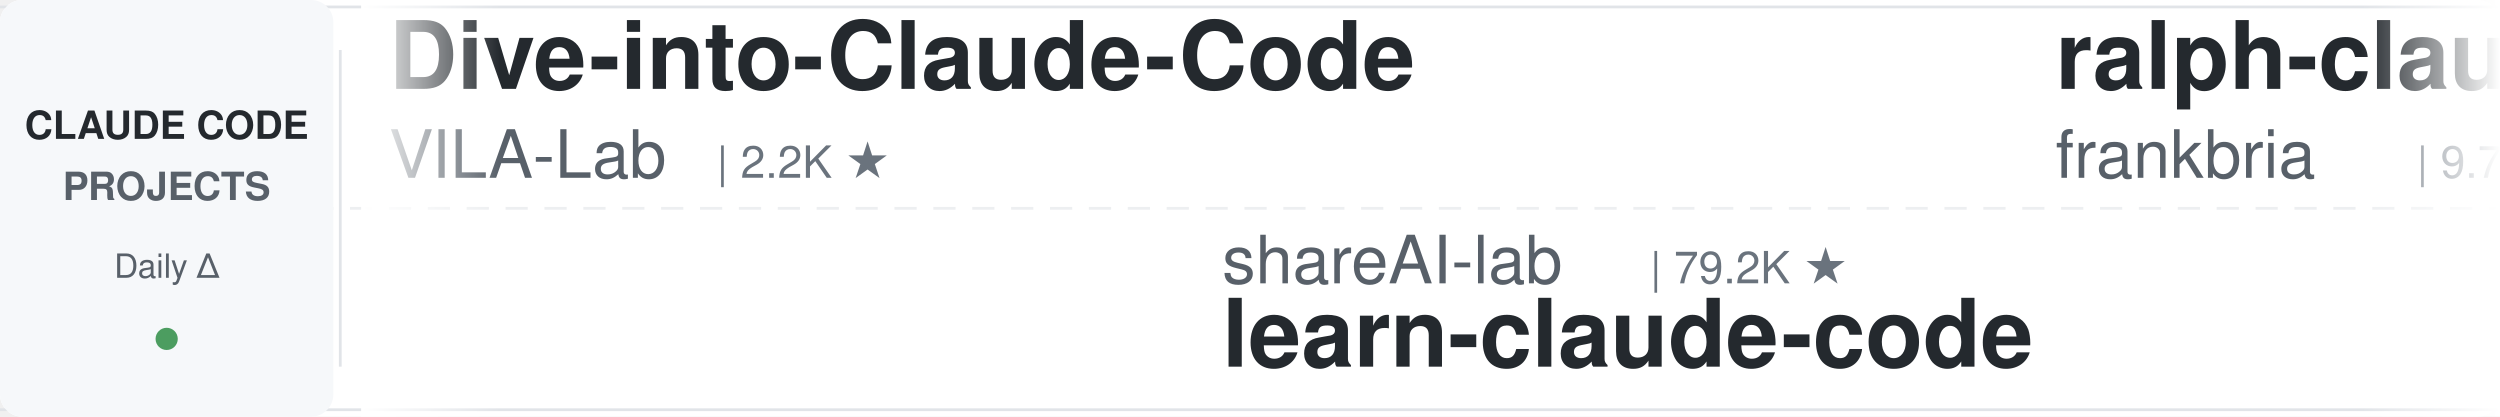
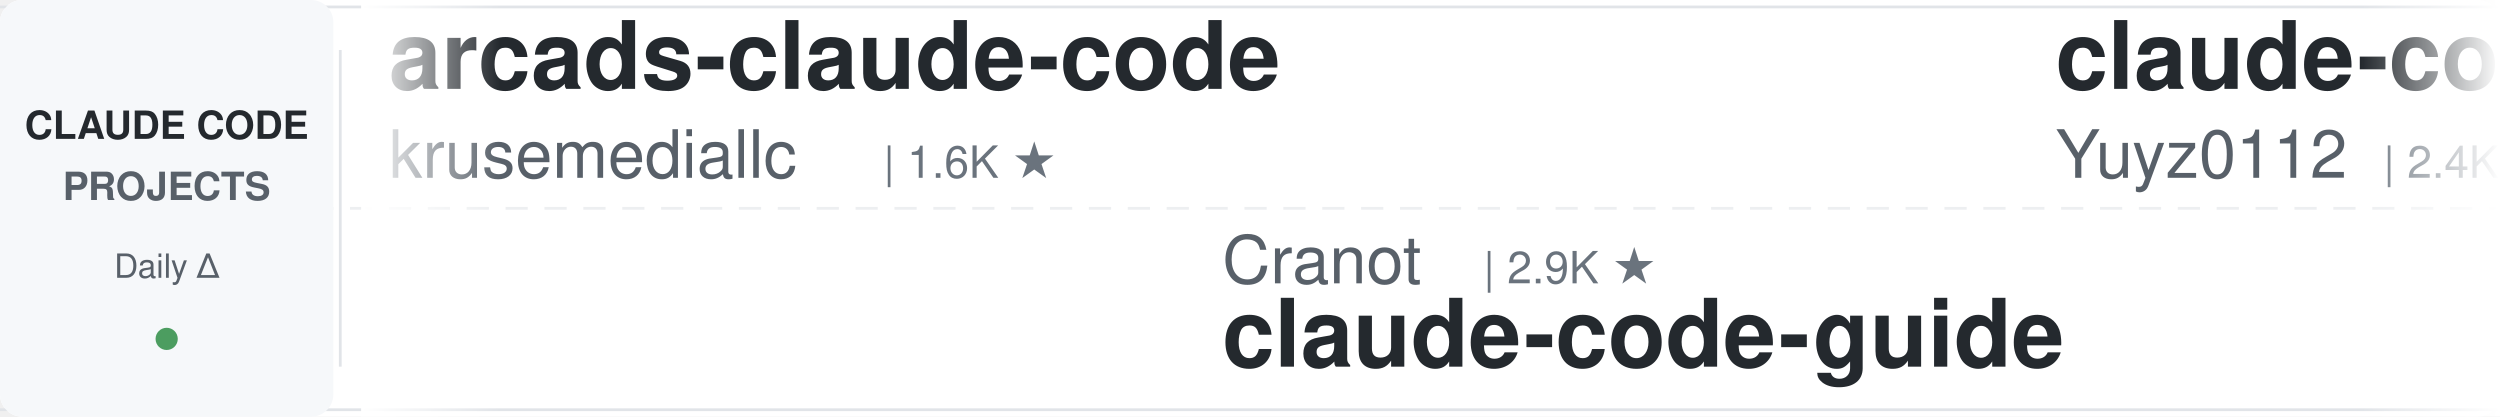
<svg xmlns="http://www.w3.org/2000/svg" width="900" height="150">
  <defs>
    <linearGradient id="leftFade" x1="0%" y1="0%" x2="100%" y2="0%">
      <stop offset="0%" style="stop-color:#ffffff;stop-opacity:1" />
      <stop offset="100%" style="stop-color:#ffffff;stop-opacity:0" />
    </linearGradient>
    <linearGradient id="rightFade" x1="0%" y1="0%" x2="100%" y2="0%">
      <stop offset="0%" style="stop-color:#ffffff;stop-opacity:0" />
      <stop offset="100%" style="stop-color:#ffffff;stop-opacity:1" />
    </linearGradient>
  </defs>
  <rect width="900" height="150" fill="#ffffff" rx="8" />
  <rect x="0" y="2" width="900" height="1" fill="#e1e4e8" />
  <rect x="0" y="147" width="900" height="1" fill="#e1e4e8" />
  <line x1="0" y1="75" x2="900" y2="75" stroke="#e1e4e8" stroke-width="1" stroke-dasharray="8 6" opacity="0.6" />
  <rect x="0" y="0" width="120" height="150" fill="#f6f8fa" rx="8" />
  <text x="60" y="50" font-family="-apple-system, BlinkMacSystemFont, 'Segoe UI', Helvetica, Arial, sans-serif" font-size="14" font-weight="600" fill="#24292e" text-anchor="middle">CLAUDE CODE</text>
  <text x="60" y="72" font-family="-apple-system, BlinkMacSystemFont, 'Segoe UI', Helvetica, Arial, sans-serif" font-size="14" font-weight="600" fill="#586069" text-anchor="middle">PROJECTS</text>
  <text x="60" y="100" font-family="-apple-system, BlinkMacSystemFont, 'Segoe UI', Helvetica, Arial, sans-serif" font-size="12" font-weight="500" fill="#586069" text-anchor="middle">Daily Δ</text>
  <circle cx="60" cy="122" r="4" fill="#22863a" opacity="0.8" />
  <rect x="122" y="18" width="1" height="114" fill="#e1e4e8" />
  <clipPath id="tickerClip">
    <rect x="130" y="0" width="770" height="150" />
  </clipPath>
  <g clip-path="url(#tickerClip)">
    <g id="tickerItems">
      <animateTransform attributeName="transform" attributeType="XML" type="translate" from="0 0" to="-3000 0" dur="54s" repeatCount="indefinite" />
      <g transform="translate(0, 0)">
-         <text x="140" y="32" font-family="-apple-system, BlinkMacSystemFont, 'Segoe UI', Helvetica, Arial, sans-serif" font-size="34" font-weight="600" fill="#24292e">Dive-into-Claude-Code</text>
-         <text x="140" y="64" font-family="-apple-system, BlinkMacSystemFont, 'Segoe UI', Helvetica, Arial, sans-serif" font-size="24" font-weight="400" fill="#586069">VILA-Lab</text>
-         <text x="258" y="64" font-family="-apple-system, BlinkMacSystemFont, 'Segoe UI', Helvetica, Arial, sans-serif" font-size="16" font-weight="500" fill="#6a737d">| 2.2K ★</text>
+         <text x="140" y="32" font-family="-apple-system, BlinkMacSystemFont, 'Segoe UI', Helvetica, Arial, sans-serif" font-size="34" font-weight="600" fill="#24292e">arcads-claude-code</text>
+         <text x="140" y="64" font-family="-apple-system, BlinkMacSystemFont, 'Segoe UI', Helvetica, Arial, sans-serif" font-size="24" font-weight="400" fill="#586069">krusemediallc</text>
+         <text x="318" y="64" font-family="-apple-system, BlinkMacSystemFont, 'Segoe UI', Helvetica, Arial, sans-serif" font-size="16" font-weight="500" fill="#6a737d">| 1.6K ★</text>
      </g>
      <g transform="translate(300, 0)">
-         <text x="140" y="102" font-family="-apple-system, BlinkMacSystemFont, 'Segoe UI', Helvetica, Arial, sans-serif" font-size="24" font-weight="400" fill="#586069">shareAI-lab</text>
-         <text x="294" y="102" font-family="-apple-system, BlinkMacSystemFont, 'Segoe UI', Helvetica, Arial, sans-serif" font-size="16" font-weight="500" fill="#6a737d">| 79.2K ★</text>
-         <text x="140" y="132" font-family="-apple-system, BlinkMacSystemFont, 'Segoe UI', Helvetica, Arial, sans-serif" font-size="34" font-weight="600" fill="#24292e">learn-claude-code</text>
+         <text x="140" y="102" font-family="-apple-system, BlinkMacSystemFont, 'Segoe UI', Helvetica, Arial, sans-serif" font-size="24" font-weight="400" fill="#586069">Cranot</text>
+         <text x="234" y="102" font-family="-apple-system, BlinkMacSystemFont, 'Segoe UI', Helvetica, Arial, sans-serif" font-size="16" font-weight="500" fill="#6a737d">| 2.9K ★</text>
+         <text x="140" y="132" font-family="-apple-system, BlinkMacSystemFont, 'Segoe UI', Helvetica, Arial, sans-serif" font-size="34" font-weight="600" fill="#24292e">claude-code-guide</text>
      </g>
      <g transform="translate(600, 0)">
-         <text x="140" y="32" font-family="-apple-system, BlinkMacSystemFont, 'Segoe UI', Helvetica, Arial, sans-serif" font-size="34" font-weight="600" fill="#24292e">ralph-claude-code</text>
-         <text x="140" y="64" font-family="-apple-system, BlinkMacSystemFont, 'Segoe UI', Helvetica, Arial, sans-serif" font-size="24" font-weight="400" fill="#586069">frankbria</text>
-         <text x="270" y="64" font-family="-apple-system, BlinkMacSystemFont, 'Segoe UI', Helvetica, Arial, sans-serif" font-size="16" font-weight="500" fill="#6a737d">| 9.7K ★</text>
+         <text x="140" y="32" font-family="-apple-system, BlinkMacSystemFont, 'Segoe UI', Helvetica, Arial, sans-serif" font-size="34" font-weight="600" fill="#24292e">claude-code-reverse</text>
+         <text x="140" y="64" font-family="-apple-system, BlinkMacSystemFont, 'Segoe UI', Helvetica, Arial, sans-serif" font-size="24" font-weight="400" fill="#586069">Yuyz0112</text>
+         <text x="258" y="64" font-family="-apple-system, BlinkMacSystemFont, 'Segoe UI', Helvetica, Arial, sans-serif" font-size="16" font-weight="500" fill="#6a737d">| 2.4K ★</text>
      </g>
      <g transform="translate(900, 0)">
-         <text x="140" y="102" font-family="-apple-system, BlinkMacSystemFont, 'Segoe UI', Helvetica, Arial, sans-serif" font-size="24" font-weight="400" fill="#586069">VoltAgent</text>
-         <text x="270" y="102" font-family="-apple-system, BlinkMacSystemFont, 'Segoe UI', Helvetica, Arial, sans-serif" font-size="16" font-weight="500" fill="#6a737d">| 26.0K ★</text>
-         <text x="140" y="132" font-family="-apple-system, BlinkMacSystemFont, 'Segoe UI', Helvetica, Arial, sans-serif" font-size="34" font-weight="600" fill="#24292e">awesome-claude-code-suba...</text>
+         <text x="140" y="102" font-family="-apple-system, BlinkMacSystemFont, 'Segoe UI', Helvetica, Arial, sans-serif" font-size="24" font-weight="400" fill="#586069">disler</text>
+         <text x="234" y="102" font-family="-apple-system, BlinkMacSystemFont, 'Segoe UI', Helvetica, Arial, sans-serif" font-size="16" font-weight="500" fill="#6a737d">| 1.7K ★</text>
+         <text x="140" y="132" font-family="-apple-system, BlinkMacSystemFont, 'Segoe UI', Helvetica, Arial, sans-serif" font-size="34" font-weight="600" fill="#24292e">pi-vs-claude-code</text>
      </g>
      <g transform="translate(1200, 0)">
-         <text x="140" y="32" font-family="-apple-system, BlinkMacSystemFont, 'Segoe UI', Helvetica, Arial, sans-serif" font-size="34" font-weight="600" fill="#24292e">awesome-claude-code</text>
-         <text x="140" y="64" font-family="-apple-system, BlinkMacSystemFont, 'Segoe UI', Helvetica, Arial, sans-serif" font-size="24" font-weight="400" fill="#586069">jqueryscript</text>
-         <text x="306" y="64" font-family="-apple-system, BlinkMacSystemFont, 'Segoe UI', Helvetica, Arial, sans-serif" font-size="16" font-weight="500" fill="#6a737d">| 536 ★</text>
+         <text x="140" y="32" font-family="-apple-system, BlinkMacSystemFont, 'Segoe UI', Helvetica, Arial, sans-serif" font-size="34" font-weight="600" fill="#24292e">ClaudeCodeAgents</text>
+         <text x="140" y="64" font-family="-apple-system, BlinkMacSystemFont, 'Segoe UI', Helvetica, Arial, sans-serif" font-size="24" font-weight="400" fill="#586069">darcyegb</text>
+         <text x="258" y="64" font-family="-apple-system, BlinkMacSystemFont, 'Segoe UI', Helvetica, Arial, sans-serif" font-size="16" font-weight="500" fill="#6a737d">| 780 ★</text>
      </g>
      <g transform="translate(1500, 0)">
-         <text x="140" y="102" font-family="-apple-system, BlinkMacSystemFont, 'Segoe UI', Helvetica, Arial, sans-serif" font-size="24" font-weight="400" fill="#586069">alejandrobalderas</text>
-         <text x="366" y="102" font-family="-apple-system, BlinkMacSystemFont, 'Segoe UI', Helvetica, Arial, sans-serif" font-size="16" font-weight="500" fill="#6a737d">| 3.0K ★</text>
-         <text x="140" y="132" font-family="-apple-system, BlinkMacSystemFont, 'Segoe UI', Helvetica, Arial, sans-serif" font-size="34" font-weight="600" fill="#24292e">claude-code-from-source</text>
+         <text x="140" y="102" font-family="-apple-system, BlinkMacSystemFont, 'Segoe UI', Helvetica, Arial, sans-serif" font-size="24" font-weight="400" fill="#586069">feiskyer</text>
+         <text x="258" y="102" font-family="-apple-system, BlinkMacSystemFont, 'Segoe UI', Helvetica, Arial, sans-serif" font-size="16" font-weight="500" fill="#6a737d">| 1.7K ★</text>
+         <text x="140" y="132" font-family="-apple-system, BlinkMacSystemFont, 'Segoe UI', Helvetica, Arial, sans-serif" font-size="34" font-weight="600" fill="#24292e">claude-code-settings</text>
      </g>
      <g transform="translate(1800, 0)">
-         <text x="140" y="32" font-family="-apple-system, BlinkMacSystemFont, 'Segoe UI', Helvetica, Arial, sans-serif" font-size="34" font-weight="600" fill="#24292e">claude-code-telegram</text>
-         <text x="140" y="64" font-family="-apple-system, BlinkMacSystemFont, 'Segoe UI', Helvetica, Arial, sans-serif" font-size="24" font-weight="400" fill="#586069">overwirehq</text>
-         <text x="282" y="64" font-family="-apple-system, BlinkMacSystemFont, 'Segoe UI', Helvetica, Arial, sans-serif" font-size="16" font-weight="500" fill="#6a737d">| 2.8K ★</text>
+         <text x="140" y="32" font-family="-apple-system, BlinkMacSystemFont, 'Segoe UI', Helvetica, Arial, sans-serif" font-size="34" font-weight="600" fill="#24292e">claude-code-guide</text>
+         <text x="140" y="64" font-family="-apple-system, BlinkMacSystemFont, 'Segoe UI', Helvetica, Arial, sans-serif" font-size="24" font-weight="400" fill="#586069">zebbern</text>
+         <text x="246" y="64" font-family="-apple-system, BlinkMacSystemFont, 'Segoe UI', Helvetica, Arial, sans-serif" font-size="16" font-weight="500" fill="#6a737d">| 4.7K ★</text>
      </g>
      <g transform="translate(2100, 0)">
-         <text x="140" y="102" font-family="-apple-system, BlinkMacSystemFont, 'Segoe UI', Helvetica, Arial, sans-serif" font-size="24" font-weight="400" fill="#586069">Pimzino</text>
-         <text x="246" y="102" font-family="-apple-system, BlinkMacSystemFont, 'Segoe UI', Helvetica, Arial, sans-serif" font-size="16" font-weight="500" fill="#6a737d">| 3.9K ★</text>
-         <text x="140" y="132" font-family="-apple-system, BlinkMacSystemFont, 'Segoe UI', Helvetica, Arial, sans-serif" font-size="34" font-weight="600" fill="#24292e">claude-code-spec-workflo...</text>
+         <text x="140" y="102" font-family="-apple-system, BlinkMacSystemFont, 'Segoe UI', Helvetica, Arial, sans-serif" font-size="24" font-weight="400" fill="#586069">centminmod</text>
+         <text x="282" y="102" font-family="-apple-system, BlinkMacSystemFont, 'Segoe UI', Helvetica, Arial, sans-serif" font-size="16" font-weight="500" fill="#6a737d">| 2.7K ★</text>
+         <text x="140" y="132" font-family="-apple-system, BlinkMacSystemFont, 'Segoe UI', Helvetica, Arial, sans-serif" font-size="34" font-weight="600" fill="#24292e">my-claude-code-setup</text>
      </g>
      <g transform="translate(2400, 0)">
-         <text x="140" y="32" font-family="-apple-system, BlinkMacSystemFont, 'Segoe UI', Helvetica, Arial, sans-serif" font-size="34" font-weight="600" fill="#24292e">claude-code-proxy</text>
-         <text x="140" y="64" font-family="-apple-system, BlinkMacSystemFont, 'Segoe UI', Helvetica, Arial, sans-serif" font-size="24" font-weight="400" fill="#586069">1rgs</text>
-         <text x="210" y="64" font-family="-apple-system, BlinkMacSystemFont, 'Segoe UI', Helvetica, Arial, sans-serif" font-size="16" font-weight="500" fill="#6a737d">| 3.8K ★</text>
+         <text x="140" y="32" font-family="-apple-system, BlinkMacSystemFont, 'Segoe UI', Helvetica, Arial, sans-serif" font-size="34" font-weight="600" fill="#24292e">claude-code-book</text>
+         <text x="140" y="64" font-family="-apple-system, BlinkMacSystemFont, 'Segoe UI', Helvetica, Arial, sans-serif" font-size="24" font-weight="400" fill="#586069">lintsinghua</text>
+         <text x="294" y="64" font-family="-apple-system, BlinkMacSystemFont, 'Segoe UI', Helvetica, Arial, sans-serif" font-size="16" font-weight="500" fill="#6a737d">| 4.3K ★</text>
      </g>
      <g transform="translate(2700, 0)">
-         <text x="140" y="102" font-family="-apple-system, BlinkMacSystemFont, 'Segoe UI', Helvetica, Arial, sans-serif" font-size="24" font-weight="400" fill="#586069">Yeachan-Heo</text>
-         <text x="294" y="102" font-family="-apple-system, BlinkMacSystemFont, 'Segoe UI', Helvetica, Arial, sans-serif" font-size="16" font-weight="500" fill="#6a737d">| 40.2K ★</text>
-         <text x="140" y="132" font-family="-apple-system, BlinkMacSystemFont, 'Segoe UI', Helvetica, Arial, sans-serif" font-size="34" font-weight="600" fill="#24292e">oh-my-claudecode</text>
+         <text x="140" y="102" font-family="-apple-system, BlinkMacSystemFont, 'Segoe UI', Helvetica, Arial, sans-serif" font-size="24" font-weight="400" fill="#586069">wanshuiyin</text>
+         <text x="282" y="102" font-family="-apple-system, BlinkMacSystemFont, 'Segoe UI', Helvetica, Arial, sans-serif" font-size="16" font-weight="500" fill="#6a737d">| 18.1K ★</text>
+         <text x="140" y="132" font-family="-apple-system, BlinkMacSystemFont, 'Segoe UI', Helvetica, Arial, sans-serif" font-size="34" font-weight="600" fill="#24292e">Auto-claude-code-researc...</text>
      </g>
      <g transform="translate(3000, 0)">
-         <text x="140" y="32" font-family="-apple-system, BlinkMacSystemFont, 'Segoe UI', Helvetica, Arial, sans-serif" font-size="34" font-weight="600" fill="#24292e">Dive-into-Claude-Code</text>
-         <text x="140" y="64" font-family="-apple-system, BlinkMacSystemFont, 'Segoe UI', Helvetica, Arial, sans-serif" font-size="24" font-weight="400" fill="#586069">VILA-Lab</text>
-         <text x="258" y="64" font-family="-apple-system, BlinkMacSystemFont, 'Segoe UI', Helvetica, Arial, sans-serif" font-size="16" font-weight="500" fill="#6a737d">| 2.2K ★</text>
+         <text x="140" y="32" font-family="-apple-system, BlinkMacSystemFont, 'Segoe UI', Helvetica, Arial, sans-serif" font-size="34" font-weight="600" fill="#24292e">arcads-claude-code</text>
+         <text x="140" y="64" font-family="-apple-system, BlinkMacSystemFont, 'Segoe UI', Helvetica, Arial, sans-serif" font-size="24" font-weight="400" fill="#586069">krusemediallc</text>
+         <text x="318" y="64" font-family="-apple-system, BlinkMacSystemFont, 'Segoe UI', Helvetica, Arial, sans-serif" font-size="16" font-weight="500" fill="#6a737d">| 1.6K ★</text>
      </g>
      <g transform="translate(3300, 0)">
-         <text x="140" y="102" font-family="-apple-system, BlinkMacSystemFont, 'Segoe UI', Helvetica, Arial, sans-serif" font-size="24" font-weight="400" fill="#586069">shareAI-lab</text>
-         <text x="294" y="102" font-family="-apple-system, BlinkMacSystemFont, 'Segoe UI', Helvetica, Arial, sans-serif" font-size="16" font-weight="500" fill="#6a737d">| 79.2K ★</text>
-         <text x="140" y="132" font-family="-apple-system, BlinkMacSystemFont, 'Segoe UI', Helvetica, Arial, sans-serif" font-size="34" font-weight="600" fill="#24292e">learn-claude-code</text>
+         <text x="140" y="102" font-family="-apple-system, BlinkMacSystemFont, 'Segoe UI', Helvetica, Arial, sans-serif" font-size="24" font-weight="400" fill="#586069">Cranot</text>
+         <text x="234" y="102" font-family="-apple-system, BlinkMacSystemFont, 'Segoe UI', Helvetica, Arial, sans-serif" font-size="16" font-weight="500" fill="#6a737d">| 2.9K ★</text>
+         <text x="140" y="132" font-family="-apple-system, BlinkMacSystemFont, 'Segoe UI', Helvetica, Arial, sans-serif" font-size="34" font-weight="600" fill="#24292e">claude-code-guide</text>
      </g>
      <g transform="translate(3600, 0)">
-         <text x="140" y="32" font-family="-apple-system, BlinkMacSystemFont, 'Segoe UI', Helvetica, Arial, sans-serif" font-size="34" font-weight="600" fill="#24292e">ralph-claude-code</text>
-         <text x="140" y="64" font-family="-apple-system, BlinkMacSystemFont, 'Segoe UI', Helvetica, Arial, sans-serif" font-size="24" font-weight="400" fill="#586069">frankbria</text>
-         <text x="270" y="64" font-family="-apple-system, BlinkMacSystemFont, 'Segoe UI', Helvetica, Arial, sans-serif" font-size="16" font-weight="500" fill="#6a737d">| 9.7K ★</text>
+         <text x="140" y="32" font-family="-apple-system, BlinkMacSystemFont, 'Segoe UI', Helvetica, Arial, sans-serif" font-size="34" font-weight="600" fill="#24292e">claude-code-reverse</text>
+         <text x="140" y="64" font-family="-apple-system, BlinkMacSystemFont, 'Segoe UI', Helvetica, Arial, sans-serif" font-size="24" font-weight="400" fill="#586069">Yuyz0112</text>
+         <text x="258" y="64" font-family="-apple-system, BlinkMacSystemFont, 'Segoe UI', Helvetica, Arial, sans-serif" font-size="16" font-weight="500" fill="#6a737d">| 2.4K ★</text>
      </g>
      <g transform="translate(3900, 0)">
-         <text x="140" y="102" font-family="-apple-system, BlinkMacSystemFont, 'Segoe UI', Helvetica, Arial, sans-serif" font-size="24" font-weight="400" fill="#586069">VoltAgent</text>
-         <text x="270" y="102" font-family="-apple-system, BlinkMacSystemFont, 'Segoe UI', Helvetica, Arial, sans-serif" font-size="16" font-weight="500" fill="#6a737d">| 26.0K ★</text>
-         <text x="140" y="132" font-family="-apple-system, BlinkMacSystemFont, 'Segoe UI', Helvetica, Arial, sans-serif" font-size="34" font-weight="600" fill="#24292e">awesome-claude-code-suba...</text>
+         <text x="140" y="102" font-family="-apple-system, BlinkMacSystemFont, 'Segoe UI', Helvetica, Arial, sans-serif" font-size="24" font-weight="400" fill="#586069">disler</text>
+         <text x="234" y="102" font-family="-apple-system, BlinkMacSystemFont, 'Segoe UI', Helvetica, Arial, sans-serif" font-size="16" font-weight="500" fill="#6a737d">| 1.7K ★</text>
+         <text x="140" y="132" font-family="-apple-system, BlinkMacSystemFont, 'Segoe UI', Helvetica, Arial, sans-serif" font-size="34" font-weight="600" fill="#24292e">pi-vs-claude-code</text>
      </g>
    </g>
  </g>
  <rect x="130" y="0" width="50" height="150" fill="url(#leftFade)" />
  <rect x="850" y="0" width="50" height="150" fill="url(#rightFade)" />
</svg>
